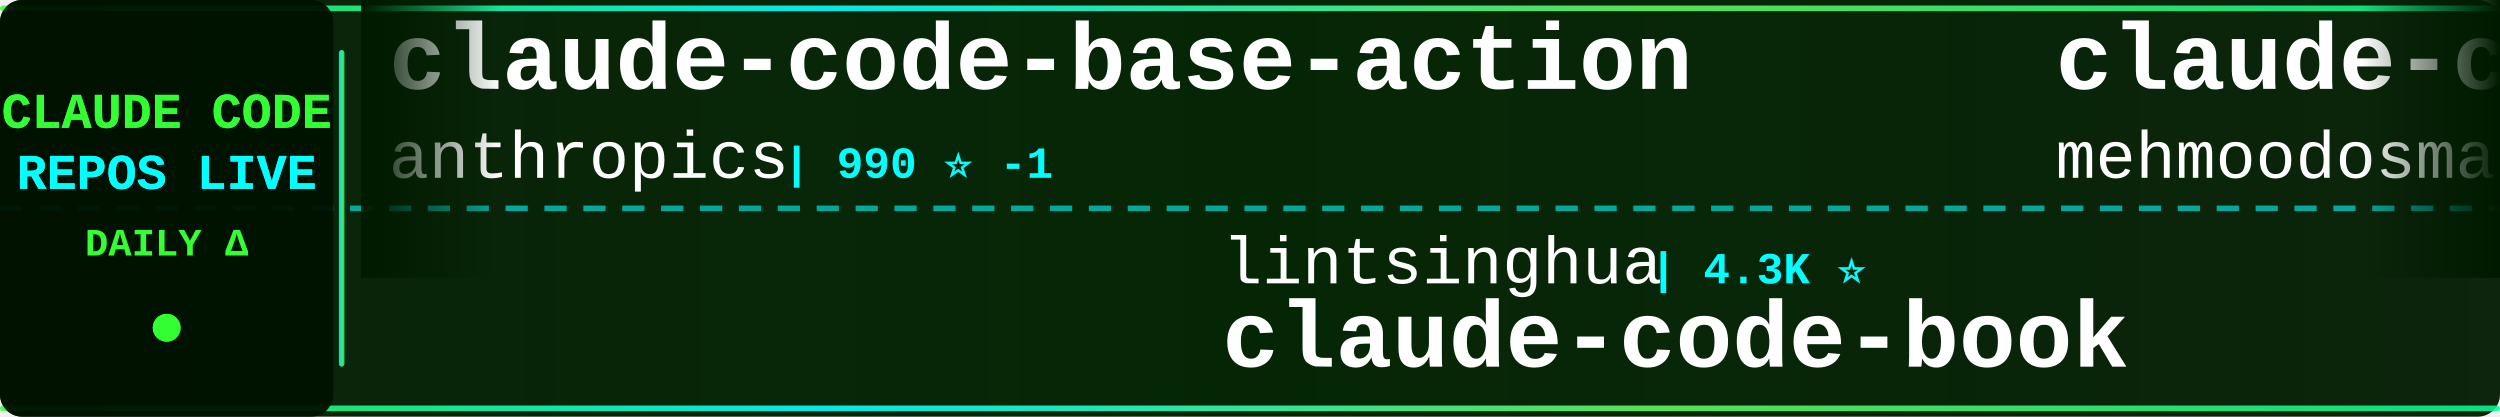
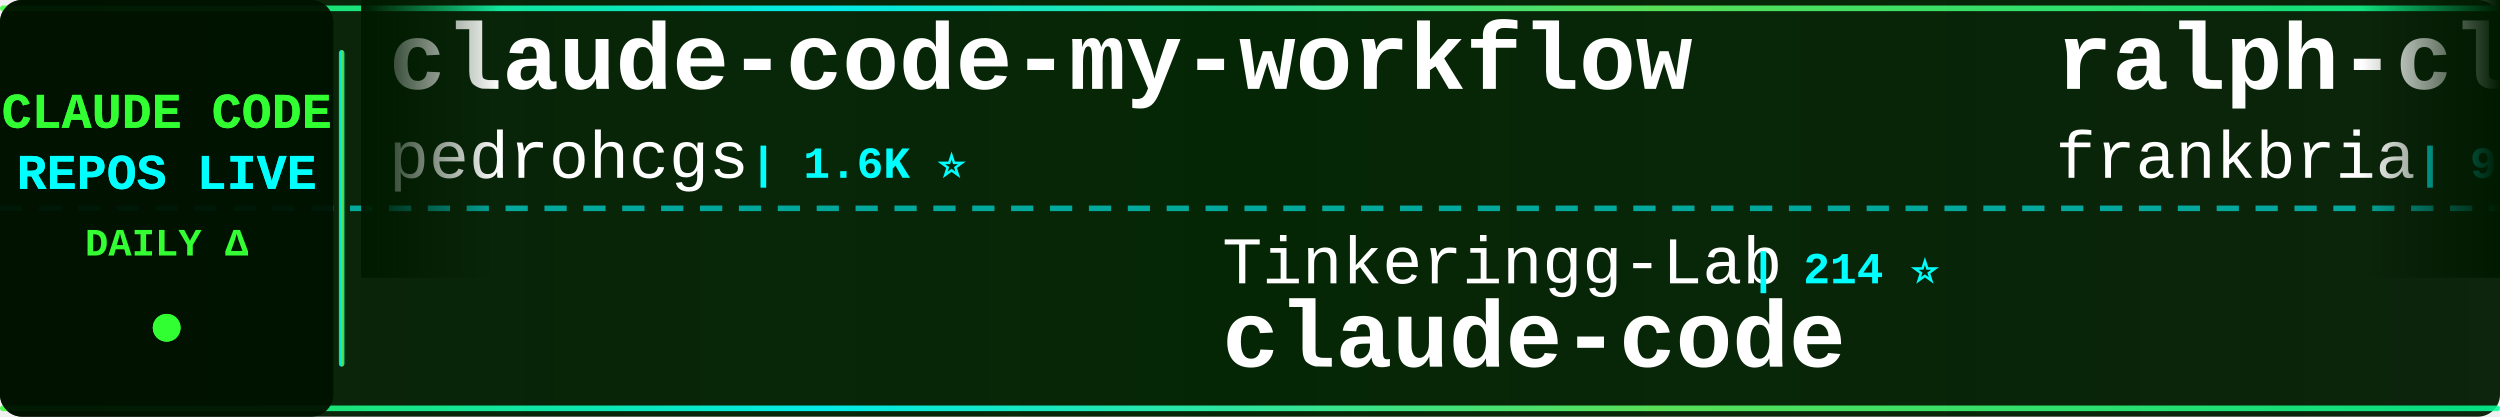
<svg xmlns="http://www.w3.org/2000/svg" width="900" height="150">
  <defs>
    <linearGradient id="tickerBg" x1="0%" y1="0%" x2="100%" y2="0%">
      <stop offset="0%" style="stop-color:#001a00;stop-opacity:0.95" />
      <stop offset="50%" style="stop-color:#002200;stop-opacity:0.98" />
      <stop offset="100%" style="stop-color:#001a00;stop-opacity:0.95" />
    </linearGradient>
    <linearGradient id="borderGrad" x1="0%" y1="0%" x2="100%" y2="0%">
      <stop offset="0%" style="stop-color:#33ff33;stop-opacity:0.85">
        <animate attributeName="stop-opacity" values="0.85;1;0.85" dur="2s" repeatCount="indefinite" />
      </stop>
      <stop offset="33%" style="stop-color:#00ffff;stop-opacity:0.9">
        <animate attributeName="stop-opacity" values="0.9;1;0.9" dur="2.2s" repeatCount="indefinite" />
      </stop>
      <stop offset="66%" style="stop-color:#66ff66;stop-opacity:0.85">
        <animate attributeName="stop-opacity" values="0.85;1;0.85" dur="1.8s" repeatCount="indefinite" />
      </stop>
      <stop offset="100%" style="stop-color:#00ff99;stop-opacity:0.85">
        <animate attributeName="stop-opacity" values="0.85;1;0.85" dur="2s" repeatCount="indefinite" />
      </stop>
    </linearGradient>
    <filter id="textGlow">
      <feGaussianBlur stdDeviation="0.1" result="coloredBlur" />
      <feMerge>
        <feMergeNode in="coloredBlur" />
        <feMergeNode in="SourceGraphic" />
      </feMerge>
    </filter>
    <filter id="metricGlow">
      <feGaussianBlur stdDeviation="0.2" result="coloredBlur" />
      <feMerge>
        <feMergeNode in="coloredBlur" />
        <feMergeNode in="SourceGraphic" />
      </feMerge>
    </filter>
    <linearGradient id="leftFade" x1="0%" y1="0%" x2="100%" y2="0%">
      <stop offset="0%" style="stop-color:#001a00;stop-opacity:1" />
      <stop offset="100%" style="stop-color:#001a00;stop-opacity:0" />
    </linearGradient>
    <linearGradient id="rightFade" x1="0%" y1="0%" x2="100%" y2="0%">
      <stop offset="0%" style="stop-color:#001a00;stop-opacity:0" />
      <stop offset="100%" style="stop-color:#001a00;stop-opacity:1" />
    </linearGradient>
  </defs>
  <rect width="900" height="150" fill="url(#tickerBg)" rx="8" />
  <rect x="0" y="2" width="900" height="2" fill="url(#borderGrad)" rx="1" />
  <rect x="0" y="146" width="900" height="2" fill="url(#borderGrad)" rx="1" />
  <line x1="0" y1="75" x2="900" y2="75" stroke="#00ffff" stroke-width="2" stroke-dasharray="8 6" opacity="0.6" />
  <rect x="0" y="0" width="120" height="150" fill="#001100" opacity="0.95" rx="8" />
  <text x="60" y="46" font-family="'Courier New', monospace" font-size="18" font-weight="bold" fill="#33ff33" text-anchor="middle" filter="url(#textGlow)">
    CLAUDE CODE
  </text>
  <text x="60" y="68" font-family="'Courier New', monospace" font-size="18" font-weight="bold" fill="#00ffff" text-anchor="middle" filter="url(#textGlow)">
    REPOS LIVE
  </text>
  <text x="60" y="92" font-family="'Courier New', monospace" font-size="14" font-weight="bold" fill="#33ff33" text-anchor="middle">
    DAILY Δ
  </text>
  <circle cx="60" cy="118" r="5" fill="#33ff33" filter="url(#metricGlow)">
    <animate attributeName="r" values="4;6;4" dur="1.5s" repeatCount="indefinite" />
    <animate attributeName="opacity" values="0.6;1;0.6" dur="1.5s" repeatCount="indefinite" />
  </circle>
  <rect x="122" y="18" width="2" height="114" fill="url(#borderGrad)" rx="1" />
  <clipPath id="tickerClip">
    <rect x="130" y="0" width="770" height="150" />
  </clipPath>
  <g clip-path="url(#tickerClip)">
    <g id="tickerItems">
      <animateTransform attributeName="transform" attributeType="XML" type="translate" from="0 0" to="-3000 0" dur="54s" repeatCount="indefinite" />
      <g transform="translate(0, 0)">
-         <text x="140" y="32" font-family="'Courier New', monospace" font-size="34" font-weight="bold" fill="#ffffff">claude-code-base-action</text>
-         <text x="140" y="64" font-family="'Courier New', monospace" font-size="24" font-weight="normal" fill="#ffffff" opacity="1.0">anthropics</text>
-         <text x="282" y="64" font-family="'Courier New', monospace" font-size="16" font-weight="bold" fill="#00ffff"> | 990 ⭐ -1</text>
+         <text x="140" y="32" font-family="'Courier New', monospace" font-size="34" font-weight="bold" fill="#ffffff">claude-code-my-workflow</text>
+         <text x="140" y="64" font-family="'Courier New', monospace" font-size="24" font-weight="normal" fill="#ffffff" opacity="1.0">pedrohcgs</text>
+         <text x="270" y="64" font-family="'Courier New', monospace" font-size="16" font-weight="bold" fill="#00ffff"> | 1.6K ⭐</text>
      </g>
      <g transform="translate(300, 0)">
-         <text x="140" y="102" font-family="'Courier New', monospace" font-size="24" font-weight="normal" fill="#ffffff" opacity="1.0">lintsinghua</text>
-         <text x="294" y="102" font-family="'Courier New', monospace" font-size="16" font-weight="bold" fill="#00ffff"> | 4.3K ⭐</text>
-         <text x="140" y="132" font-family="'Courier New', monospace" font-size="34" font-weight="bold" fill="#ffffff">claude-code-book</text>
+         <text x="140" y="102" font-family="'Courier New', monospace" font-size="24" font-weight="normal" fill="#ffffff" opacity="1.0">Tinkeringg-Lab</text>
+         <text x="330" y="102" font-family="'Courier New', monospace" font-size="16" font-weight="bold" fill="#00ffff"> | 214 ⭐</text>
+         <text x="140" y="132" font-family="'Courier New', monospace" font-size="34" font-weight="bold" fill="#ffffff">claude-code</text>
      </g>
      <g transform="translate(600, 0)">
-         <text x="140" y="32" font-family="'Courier New', monospace" font-size="34" font-weight="bold" fill="#ffffff">claude-code</text>
-         <text x="140" y="64" font-family="'Courier New', monospace" font-size="24" font-weight="normal" fill="#ffffff" opacity="1.0">mehmoodosman</text>
-         <text x="306" y="64" font-family="'Courier New', monospace" font-size="16" font-weight="bold" fill="#00ffff"> | 173 ⭐</text>
+         <text x="140" y="32" font-family="'Courier New', monospace" font-size="34" font-weight="bold" fill="#ffffff">ralph-claude-code</text>
+         <text x="140" y="64" font-family="'Courier New', monospace" font-size="24" font-weight="normal" fill="#ffffff" opacity="1.0">frankbria</text>
+         <text x="270" y="64" font-family="'Courier New', monospace" font-size="16" font-weight="bold" fill="#00ffff"> | 9.6K ⭐ +1</text>
      </g>
      <g transform="translate(900, 0)">
-         <text x="140" y="102" font-family="'Courier New', monospace" font-size="24" font-weight="normal" fill="#ffffff" opacity="1.0">xorespesp</text>
-         <text x="270" y="102" font-family="'Courier New', monospace" font-size="16" font-weight="bold" fill="#00ffff"> | 233 ⭐</text>
+         <text x="140" y="102" font-family="'Courier New', monospace" font-size="24" font-weight="normal" fill="#ffffff" opacity="1.0">darcyegb</text>
+         <text x="258" y="102" font-family="'Courier New', monospace" font-size="16" font-weight="bold" fill="#00ffff"> | 768 ⭐</text>
+         <text x="140" y="132" font-family="'Courier New', monospace" font-size="34" font-weight="bold" fill="#ffffff">ClaudeCodeAgents</text>
+       </g>
+       <g transform="translate(1200, 0)">
+         <text x="140" y="32" font-family="'Courier New', monospace" font-size="34" font-weight="bold" fill="#ffffff">claude-code-infrastructu...</text>
+         <text x="140" y="64" font-family="'Courier New', monospace" font-size="24" font-weight="normal" fill="#ffffff" opacity="1.0">diet103</text>
+         <text x="246" y="64" font-family="'Courier New', monospace" font-size="16" font-weight="bold" fill="#00ffff"> | 10.0K ⭐ +1</text>
+       </g>
+       <g transform="translate(1500, 0)">
+         <text x="140" y="102" font-family="'Courier New', monospace" font-size="24" font-weight="normal" fill="#ffffff" opacity="1.0">andrew-kramer-inno</text>
+         <text x="378" y="102" font-family="'Courier New', monospace" font-size="16" font-weight="bold" fill="#00ffff"> | 595 ⭐</text>
+         <text x="140" y="132" font-family="'Courier New', monospace" font-size="34" font-weight="bold" fill="#ffffff">claude-code-source-build</text>
+       </g>
+       <g transform="translate(1800, 0)">
+         <text x="140" y="32" font-family="'Courier New', monospace" font-size="34" font-weight="bold" fill="#ffffff">claude-code</text>
+         <text x="140" y="64" font-family="'Courier New', monospace" font-size="24" font-weight="normal" fill="#ffffff" opacity="1.0">jarmuine</text>
+         <text x="258" y="64" font-family="'Courier New', monospace" font-size="16" font-weight="bold" fill="#00ffff"> | 2.3K ⭐ +1</text>
+       </g>
+       <g transform="translate(2100, 0)">
+         <text x="140" y="102" font-family="'Courier New', monospace" font-size="24" font-weight="normal" fill="#ffffff" opacity="1.0">VILA-Lab</text>
+         <text x="258" y="102" font-family="'Courier New', monospace" font-size="16" font-weight="bold" fill="#00ffff"> | 2.1K ⭐</text>
+         <text x="140" y="132" font-family="'Courier New', monospace" font-size="34" font-weight="bold" fill="#ffffff">Dive-into-Claude-Code</text>
+       </g>
+       <g transform="translate(2400, 0)">
+         <text x="140" y="32" font-family="'Courier New', monospace" font-size="34" font-weight="bold" fill="#ffffff">claude_code_src</text>
+         <text x="140" y="64" font-family="'Courier New', monospace" font-size="24" font-weight="normal" fill="#ffffff" opacity="1.0">ponponon</text>
+         <text x="258" y="64" font-family="'Courier New', monospace" font-size="16" font-weight="bold" fill="#00ffff"> | 2.3K ⭐</text>
+       </g>
+       <g transform="translate(2700, 0)">
+         <text x="140" y="102" font-family="'Courier New', monospace" font-size="24" font-weight="normal" fill="#ffffff" opacity="1.0">Cranot</text>
+         <text x="234" y="102" font-family="'Courier New', monospace" font-size="16" font-weight="bold" fill="#00ffff"> | 2.9K ⭐</text>
+         <text x="140" y="132" font-family="'Courier New', monospace" font-size="34" font-weight="bold" fill="#ffffff">claude-code-guide</text>
+       </g>
+       <g transform="translate(3000, 0)">
+         <text x="140" y="32" font-family="'Courier New', monospace" font-size="34" font-weight="bold" fill="#ffffff">claude-code-my-workflow</text>
+         <text x="140" y="64" font-family="'Courier New', monospace" font-size="24" font-weight="normal" fill="#ffffff" opacity="1.0">pedrohcgs</text>
+         <text x="270" y="64" font-family="'Courier New', monospace" font-size="16" font-weight="bold" fill="#00ffff"> | 1.6K ⭐</text>
+       </g>
+       <g transform="translate(3300, 0)">
+         <text x="140" y="102" font-family="'Courier New', monospace" font-size="24" font-weight="normal" fill="#ffffff" opacity="1.0">Tinkeringg-Lab</text>
+         <text x="330" y="102" font-family="'Courier New', monospace" font-size="16" font-weight="bold" fill="#00ffff"> | 214 ⭐</text>
        <text x="140" y="132" font-family="'Courier New', monospace" font-size="34" font-weight="bold" fill="#ffffff">claude-code</text>
      </g>
-       <g transform="translate(1200, 0)">
-         <text x="140" y="32" font-family="'Courier New', monospace" font-size="34" font-weight="bold" fill="#ffffff">claude-code-source</text>
-         <text x="140" y="64" font-family="'Courier New', monospace" font-size="24" font-weight="normal" fill="#ffffff" opacity="1.0">hangsman</text>
-         <text x="258" y="64" font-family="'Courier New', monospace" font-size="16" font-weight="bold" fill="#00ffff"> | 795 ⭐</text>
-       </g>
-       <g transform="translate(1500, 0)">
-         <text x="140" y="102" font-family="'Courier New', monospace" font-size="24" font-weight="normal" fill="#ffffff" opacity="1.0">ponponon</text>
-         <text x="258" y="102" font-family="'Courier New', monospace" font-size="16" font-weight="bold" fill="#00ffff"> | 2.3K ⭐</text>
-         <text x="140" y="132" font-family="'Courier New', monospace" font-size="34" font-weight="bold" fill="#ffffff">claude_code_src</text>
-       </g>
-       <g transform="translate(1800, 0)">
-         <text x="140" y="32" font-family="'Courier New', monospace" font-size="34" font-weight="bold" fill="#ffffff">claude-code-settings</text>
-         <text x="140" y="64" font-family="'Courier New', monospace" font-size="24" font-weight="normal" fill="#ffffff" opacity="1.0">feiskyer</text>
-         <text x="258" y="64" font-family="'Courier New', monospace" font-size="16" font-weight="bold" fill="#00ffff"> | 1.7K ⭐</text>
-       </g>
-       <g transform="translate(2100, 0)">
-         <text x="140" y="102" font-family="'Courier New', monospace" font-size="24" font-weight="normal" fill="#ffffff" opacity="1.0">ChrisWiles</text>
-         <text x="282" y="102" font-family="'Courier New', monospace" font-size="16" font-weight="bold" fill="#00ffff"> | 6.1K ⭐</text>
-         <text x="140" y="132" font-family="'Courier New', monospace" font-size="34" font-weight="bold" fill="#ffffff">claude-code-showcase</text>
-       </g>
-       <g transform="translate(2400, 0)">
-         <text x="140" y="32" font-family="'Courier New', monospace" font-size="34" font-weight="bold" fill="#ffffff">Claude-code</text>
-         <text x="140" y="64" font-family="'Courier New', monospace" font-size="24" font-weight="normal" fill="#ffffff" opacity="1.0">fazxes</text>
-         <text x="234" y="64" font-family="'Courier New', monospace" font-size="16" font-weight="bold" fill="#00ffff"> | 242 ⭐</text>
-       </g>
-       <g transform="translate(2700, 0)">
-         <text x="140" y="102" font-family="'Courier New', monospace" font-size="24" font-weight="normal" fill="#ffffff" opacity="1.0">alex000kim</text>
-         <text x="282" y="102" font-family="'Courier New', monospace" font-size="16" font-weight="bold" fill="#00ffff"> | 235 ⭐</text>
-         <text x="140" y="132" font-family="'Courier New', monospace" font-size="34" font-weight="bold" fill="#ffffff">claude-code</text>
-       </g>
-       <g transform="translate(3000, 0)">
-         <text x="140" y="32" font-family="'Courier New', monospace" font-size="34" font-weight="bold" fill="#ffffff">claude-code-base-action</text>
-         <text x="140" y="64" font-family="'Courier New', monospace" font-size="24" font-weight="normal" fill="#ffffff" opacity="1.0">anthropics</text>
-         <text x="282" y="64" font-family="'Courier New', monospace" font-size="16" font-weight="bold" fill="#00ffff"> | 990 ⭐ -1</text>
-       </g>
-       <g transform="translate(3300, 0)">
-         <text x="140" y="102" font-family="'Courier New', monospace" font-size="24" font-weight="normal" fill="#ffffff" opacity="1.0">lintsinghua</text>
-         <text x="294" y="102" font-family="'Courier New', monospace" font-size="16" font-weight="bold" fill="#00ffff"> | 4.3K ⭐</text>
-         <text x="140" y="132" font-family="'Courier New', monospace" font-size="34" font-weight="bold" fill="#ffffff">claude-code-book</text>
-       </g>
      <g transform="translate(3600, 0)">
-         <text x="140" y="32" font-family="'Courier New', monospace" font-size="34" font-weight="bold" fill="#ffffff">claude-code</text>
-         <text x="140" y="64" font-family="'Courier New', monospace" font-size="24" font-weight="normal" fill="#ffffff" opacity="1.0">mehmoodosman</text>
-         <text x="306" y="64" font-family="'Courier New', monospace" font-size="16" font-weight="bold" fill="#00ffff"> | 173 ⭐</text>
+         <text x="140" y="32" font-family="'Courier New', monospace" font-size="34" font-weight="bold" fill="#ffffff">ralph-claude-code</text>
+         <text x="140" y="64" font-family="'Courier New', monospace" font-size="24" font-weight="normal" fill="#ffffff" opacity="1.0">frankbria</text>
+         <text x="270" y="64" font-family="'Courier New', monospace" font-size="16" font-weight="bold" fill="#00ffff"> | 9.6K ⭐ +1</text>
      </g>
      <g transform="translate(3900, 0)">
-         <text x="140" y="102" font-family="'Courier New', monospace" font-size="24" font-weight="normal" fill="#ffffff" opacity="1.0">xorespesp</text>
-         <text x="270" y="102" font-family="'Courier New', monospace" font-size="16" font-weight="bold" fill="#00ffff"> | 233 ⭐</text>
-         <text x="140" y="132" font-family="'Courier New', monospace" font-size="34" font-weight="bold" fill="#ffffff">claude-code</text>
+         <text x="140" y="102" font-family="'Courier New', monospace" font-size="24" font-weight="normal" fill="#ffffff" opacity="1.0">darcyegb</text>
+         <text x="258" y="102" font-family="'Courier New', monospace" font-size="16" font-weight="bold" fill="#00ffff"> | 768 ⭐</text>
+         <text x="140" y="132" font-family="'Courier New', monospace" font-size="34" font-weight="bold" fill="#ffffff">ClaudeCodeAgents</text>
      </g>
    </g>
  </g>
  <rect x="130" y="0" width="50" height="100" fill="url(#leftFade)" />
  <rect x="850" y="0" width="50" height="100" fill="url(#rightFade)" />
</svg>
